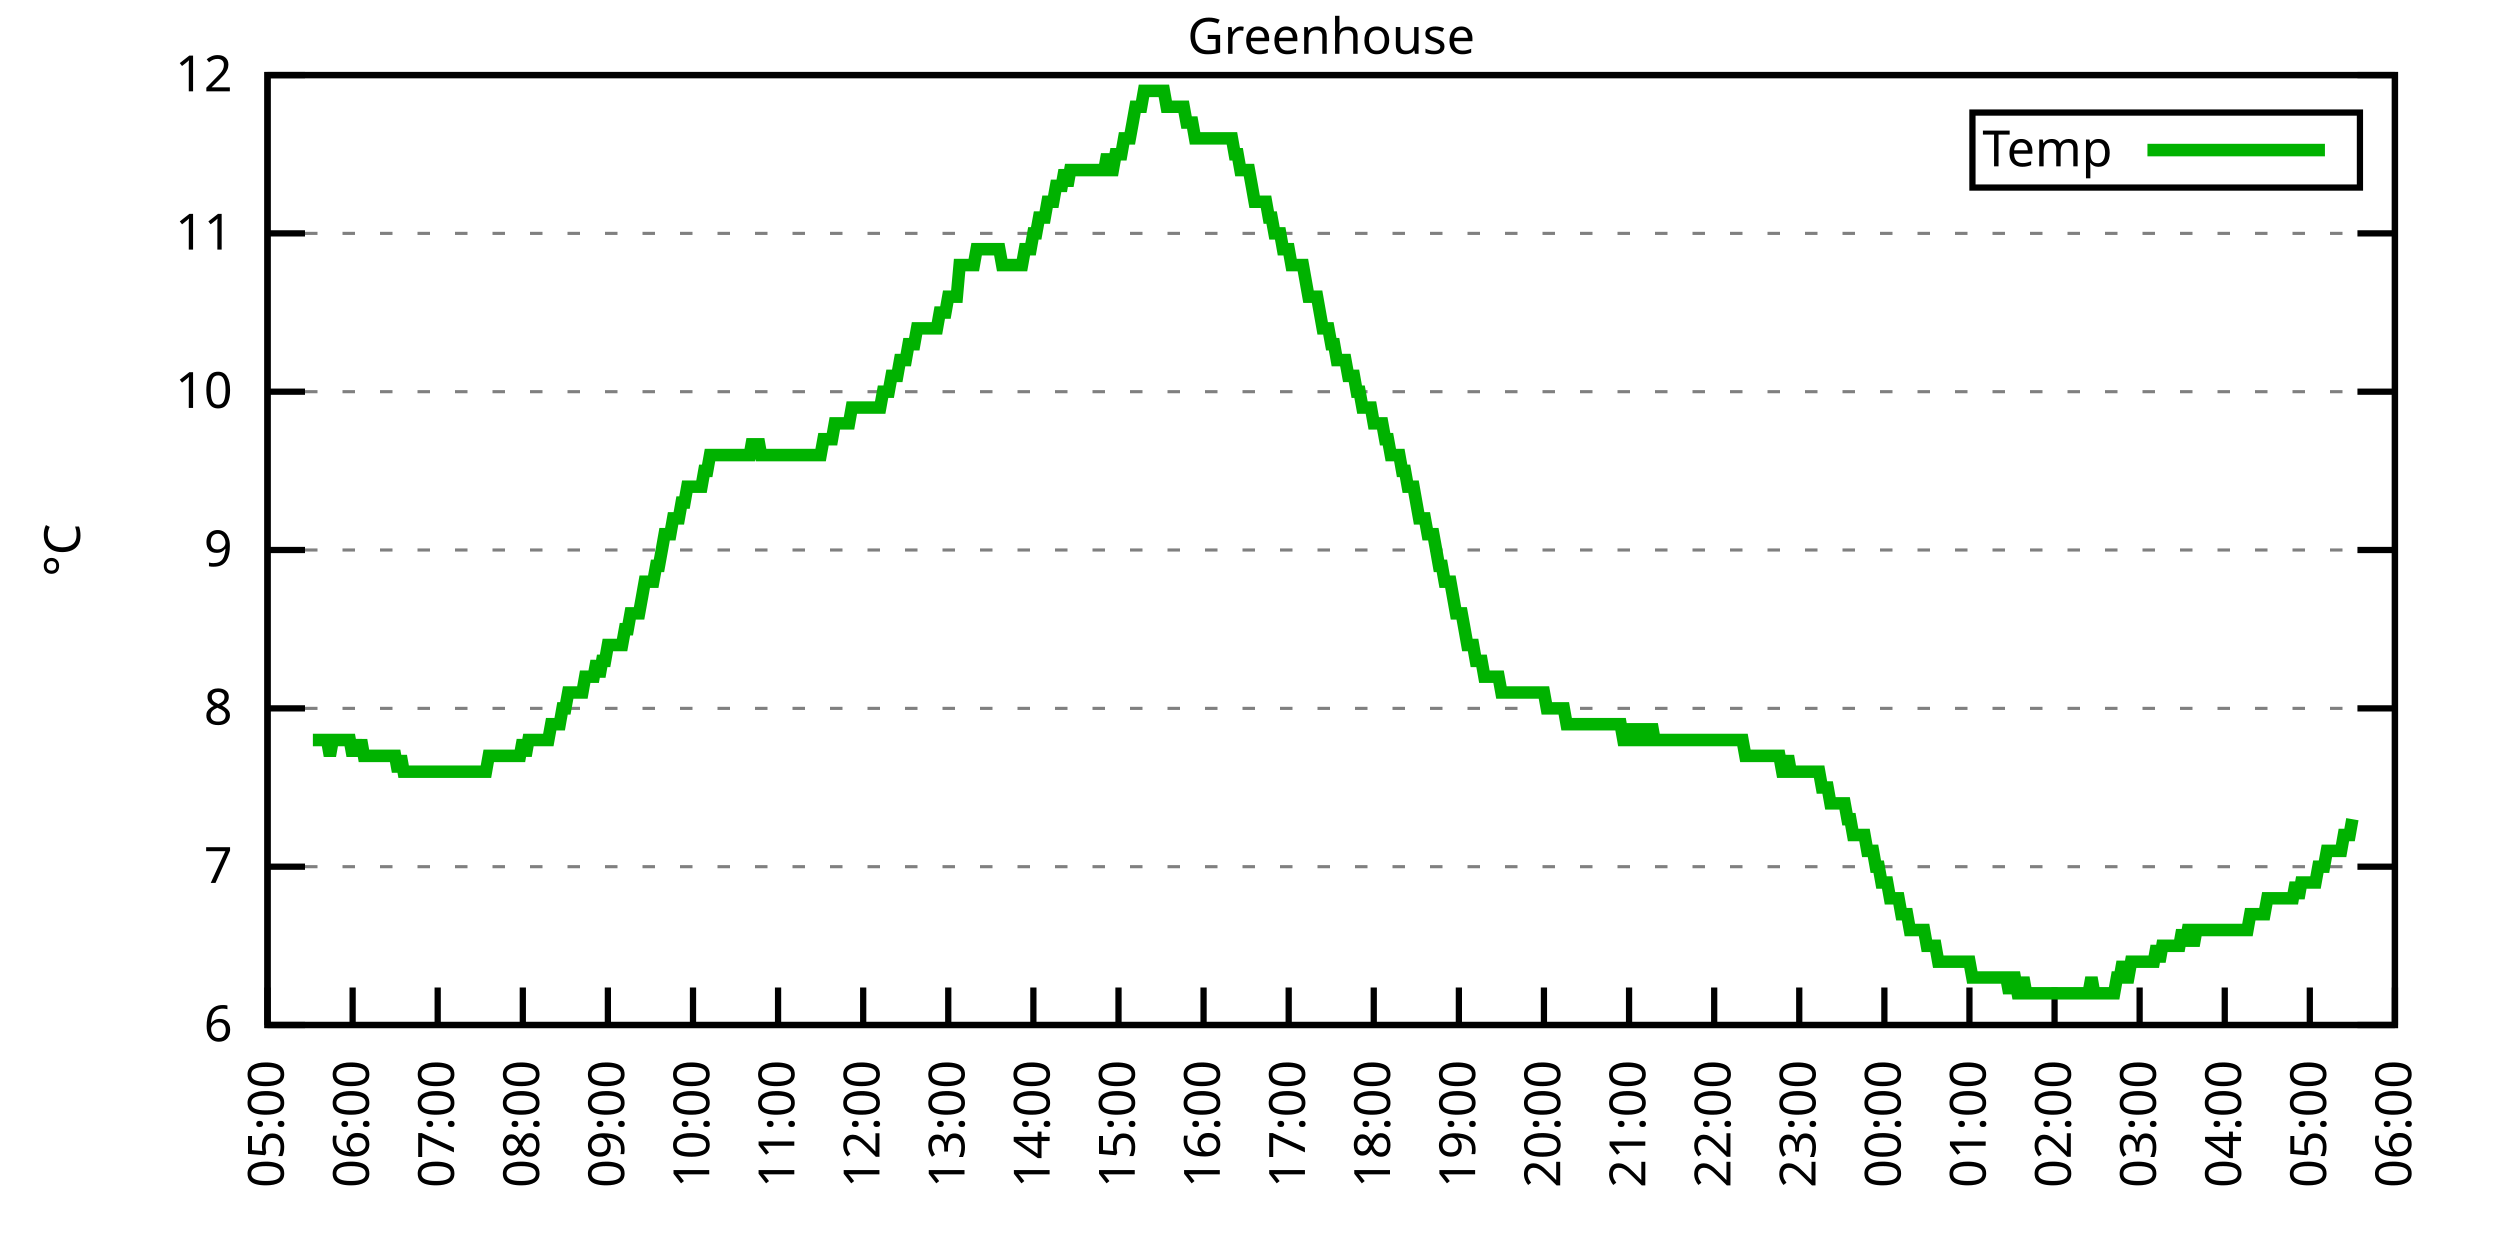
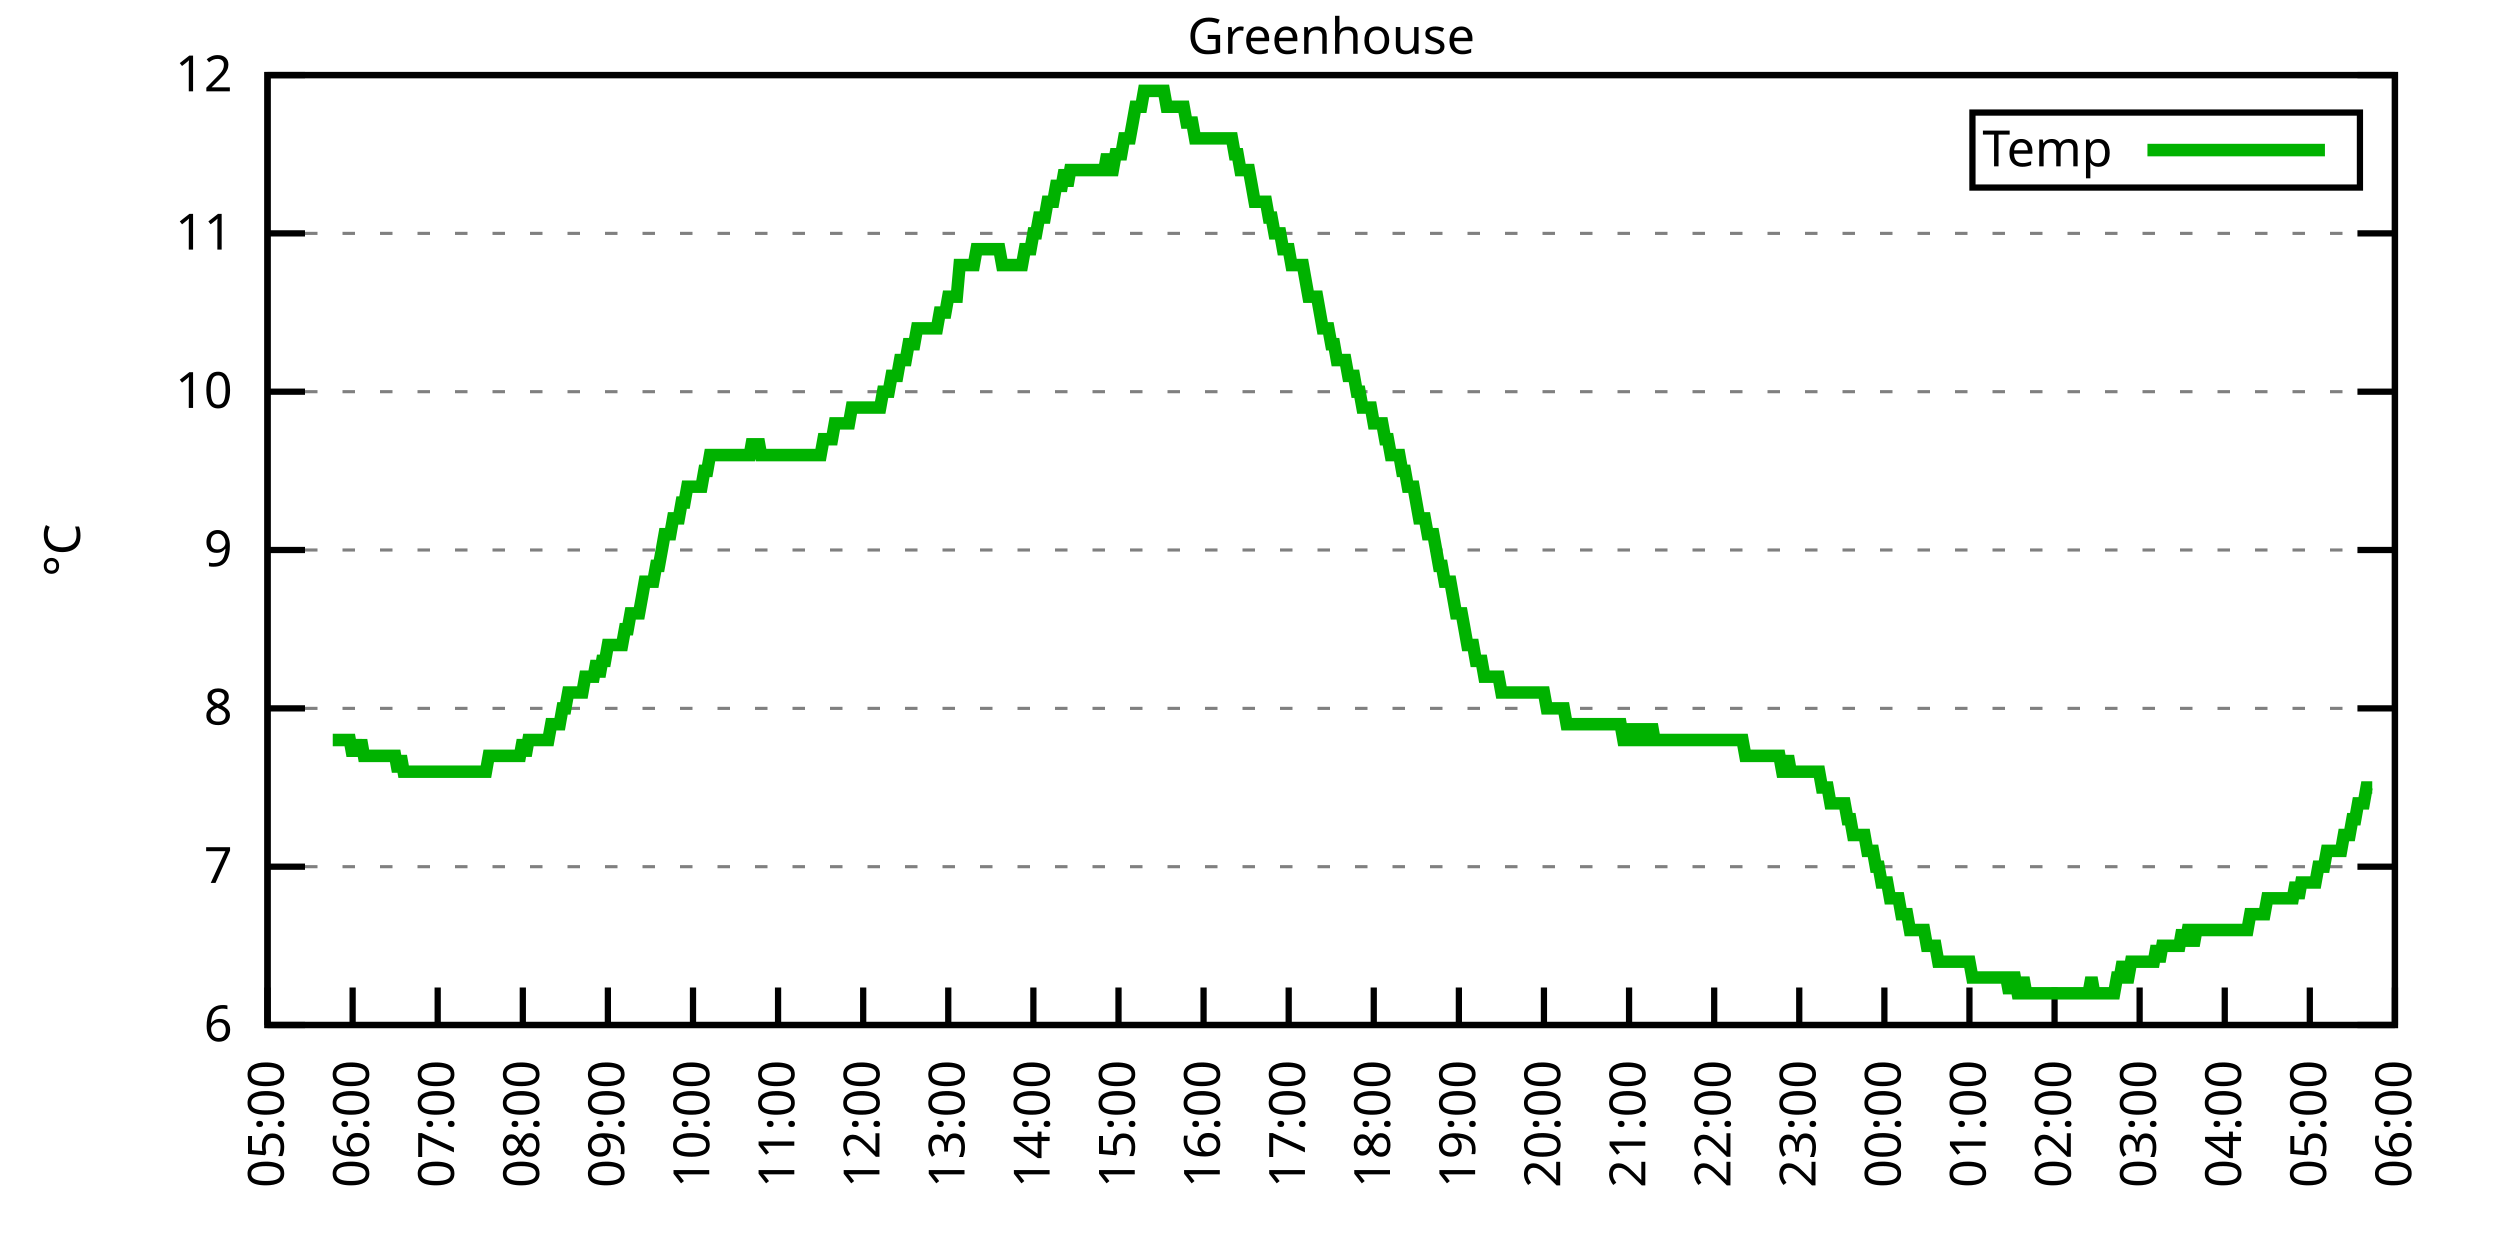
<svg xmlns="http://www.w3.org/2000/svg" xmlns:xlink="http://www.w3.org/1999/xlink" width="400" height="200" viewBox="0 0 400 200">
  <g id="gnuplot_canvas">
    <rect x="0" y="0" width="400" height="200" fill="none" />
    <defs>
      <circle id="gpDot" r="0.5" stroke-width="0.5" stroke="currentColor" />
      <path id="gpPt0" stroke-width="0.333" stroke="currentColor" d="M-1,0 h2 M0,-1 v2" />
      <path id="gpPt1" stroke-width="0.333" stroke="currentColor" d="M-1,-1 L1,1 M1,-1 L-1,1" />
      <path id="gpPt2" stroke-width="0.333" stroke="currentColor" d="M-1,0 L1,0 M0,-1 L0,1 M-1,-1 L1,1 M-1,1 L1,-1" />
      <rect id="gpPt3" stroke-width="0.333" stroke="currentColor" x="-1" y="-1" width="2" height="2" />
      <rect id="gpPt4" stroke-width="0.333" stroke="currentColor" fill="currentColor" x="-1" y="-1" width="2" height="2" />
      <circle id="gpPt5" stroke-width="0.333" stroke="currentColor" cx="0" cy="0" r="1" />
      <use xlink:href="#gpPt5" id="gpPt6" fill="currentColor" stroke="none" />
      <path id="gpPt7" stroke-width="0.333" stroke="currentColor" d="M0,-1.33 L-1.33,0.67 L1.33,0.67 z" />
      <use xlink:href="#gpPt7" id="gpPt8" fill="currentColor" stroke="none" />
      <use xlink:href="#gpPt7" id="gpPt9" stroke="currentColor" transform="rotate(180)" />
      <use xlink:href="#gpPt9" id="gpPt10" fill="currentColor" stroke="none" />
      <use xlink:href="#gpPt3" id="gpPt11" stroke="currentColor" transform="rotate(45)" />
      <use xlink:href="#gpPt11" id="gpPt12" fill="currentColor" stroke="none" />
      <path id="gpPt13" stroke-width="0.333" stroke="currentColor" d="M0,1.330 L1.265,0.411 L0.782,-1.067 L-0.782,-1.076 L-1.265,0.411 z" />
      <use xlink:href="#gpPt13" id="gpPt14" fill="currentColor" stroke="none" />
      <filter id="textbox" filterUnits="objectBoundingBox" x="0" y="0" height="1" width="1">
        <feFlood flood-color="white" flood-opacity="1" result="bgnd" />
        <feComposite in="SourceGraphic" in2="bgnd" operator="atop" />
      </filter>
      <filter id="greybox" filterUnits="objectBoundingBox" x="0" y="0" height="1" width="1">
        <feFlood flood-color="lightgrey" flood-opacity="1" result="grey" />
        <feComposite in="SourceGraphic" in2="grey" operator="atop" />
      </filter>
    </defs>
    <g fill="none" color="white" stroke="currentColor" stroke-width="1.00" stroke-linecap="butt" stroke-linejoin="miter">
</g>
    <g fill="none" color="black" stroke="currentColor" stroke-width="1.00" stroke-linecap="butt" stroke-linejoin="miter">
      <g stroke="none" shape-rendering="crispEdges">
        <polygon fill="rgb(255, 255, 255)" points="42.80,164.00 383.18,164.00 383.18,12.02 42.80,12.02 " />
      </g>
    </g>
    <g fill="none" color="black" stroke="currentColor" stroke-width="1.00" stroke-linecap="butt" stroke-linejoin="miter">
</g>
    <g fill="none" color="black" stroke="black" stroke-width="0.50" stroke-linecap="butt" stroke-linejoin="miter">
</g>
    <g fill="none" color="gray" stroke="currentColor" stroke-width="0.50" stroke-linecap="butt" stroke-linejoin="miter">
      <path stroke="gray" stroke-dasharray="2,4" class="gridline" d="M42.80,164.00 L383.19,164.00  " />
    </g>
    <g fill="none" color="gray" stroke="gray" stroke-width="1.00" stroke-linecap="butt" stroke-linejoin="miter">
</g>
    <g fill="none" color="black" stroke="currentColor" stroke-width="1.00" stroke-linecap="butt" stroke-linejoin="miter">
      <path stroke="black" d="M42.80,164.00 L48.80,164.00 M383.19,164.00 L377.19,164.00  " />
      <g transform="translate(37.20,166.60)" stroke="none" fill="black" font-family="Sans" font-size="8.00" text-anchor="end">
        <text>
          <tspan font-family="Sans"> 6</tspan>
        </text>
      </g>
    </g>
    <g fill="none" color="black" stroke="currentColor" stroke-width="1.00" stroke-linecap="butt" stroke-linejoin="miter">
</g>
    <g fill="none" color="black" stroke="black" stroke-width="0.50" stroke-linecap="butt" stroke-linejoin="miter">
</g>
    <g fill="none" color="gray" stroke="currentColor" stroke-width="0.50" stroke-linecap="butt" stroke-linejoin="miter">
      <path stroke="gray" stroke-dasharray="2,4" class="gridline" d="M42.80,138.67 L383.19,138.67  " />
    </g>
    <g fill="none" color="gray" stroke="gray" stroke-width="1.00" stroke-linecap="butt" stroke-linejoin="miter">
</g>
    <g fill="none" color="black" stroke="currentColor" stroke-width="1.00" stroke-linecap="butt" stroke-linejoin="miter">
      <path stroke="black" d="M42.80,138.67 L48.80,138.67 M383.19,138.67 L377.19,138.67  " />
      <g transform="translate(37.20,141.27)" stroke="none" fill="black" font-family="Sans" font-size="8.00" text-anchor="end">
        <text>
          <tspan font-family="Sans"> 7</tspan>
        </text>
      </g>
    </g>
    <g fill="none" color="black" stroke="currentColor" stroke-width="1.00" stroke-linecap="butt" stroke-linejoin="miter">
</g>
    <g fill="none" color="black" stroke="black" stroke-width="0.50" stroke-linecap="butt" stroke-linejoin="miter">
</g>
    <g fill="none" color="gray" stroke="currentColor" stroke-width="0.50" stroke-linecap="butt" stroke-linejoin="miter">
      <path stroke="gray" stroke-dasharray="2,4" class="gridline" d="M42.80,113.34 L383.19,113.34  " />
    </g>
    <g fill="none" color="gray" stroke="gray" stroke-width="1.00" stroke-linecap="butt" stroke-linejoin="miter">
</g>
    <g fill="none" color="black" stroke="currentColor" stroke-width="1.00" stroke-linecap="butt" stroke-linejoin="miter">
      <path stroke="black" d="M42.80,113.34 L48.80,113.34 M383.19,113.34 L377.19,113.34  " />
      <g transform="translate(37.20,115.94)" stroke="none" fill="black" font-family="Sans" font-size="8.00" text-anchor="end">
        <text>
          <tspan font-family="Sans"> 8</tspan>
        </text>
      </g>
    </g>
    <g fill="none" color="black" stroke="currentColor" stroke-width="1.00" stroke-linecap="butt" stroke-linejoin="miter">
</g>
    <g fill="none" color="black" stroke="black" stroke-width="0.50" stroke-linecap="butt" stroke-linejoin="miter">
</g>
    <g fill="none" color="gray" stroke="currentColor" stroke-width="0.50" stroke-linecap="butt" stroke-linejoin="miter">
      <path stroke="gray" stroke-dasharray="2,4" class="gridline" d="M42.80,88.00 L383.19,88.00  " />
    </g>
    <g fill="none" color="gray" stroke="gray" stroke-width="1.00" stroke-linecap="butt" stroke-linejoin="miter">
</g>
    <g fill="none" color="black" stroke="currentColor" stroke-width="1.00" stroke-linecap="butt" stroke-linejoin="miter">
      <path stroke="black" d="M42.80,88.00 L48.80,88.00 M383.19,88.00 L377.19,88.00  " />
      <g transform="translate(37.20,90.60)" stroke="none" fill="black" font-family="Sans" font-size="8.00" text-anchor="end">
        <text>
          <tspan font-family="Sans"> 9</tspan>
        </text>
      </g>
    </g>
    <g fill="none" color="black" stroke="currentColor" stroke-width="1.00" stroke-linecap="butt" stroke-linejoin="miter">
</g>
    <g fill="none" color="black" stroke="black" stroke-width="0.50" stroke-linecap="butt" stroke-linejoin="miter">
</g>
    <g fill="none" color="gray" stroke="currentColor" stroke-width="0.50" stroke-linecap="butt" stroke-linejoin="miter">
      <path stroke="gray" stroke-dasharray="2,4" class="gridline" d="M42.80,62.67 L383.19,62.67  " />
    </g>
    <g fill="none" color="gray" stroke="gray" stroke-width="1.00" stroke-linecap="butt" stroke-linejoin="miter">
</g>
    <g fill="none" color="black" stroke="currentColor" stroke-width="1.00" stroke-linecap="butt" stroke-linejoin="miter">
      <path stroke="black" d="M42.80,62.67 L48.80,62.67 M383.19,62.67 L377.19,62.67  " />
      <g transform="translate(37.20,65.27)" stroke="none" fill="black" font-family="Sans" font-size="8.00" text-anchor="end">
        <text>
          <tspan font-family="Sans"> 10</tspan>
        </text>
      </g>
    </g>
    <g fill="none" color="black" stroke="currentColor" stroke-width="1.00" stroke-linecap="butt" stroke-linejoin="miter">
</g>
    <g fill="none" color="black" stroke="black" stroke-width="0.50" stroke-linecap="butt" stroke-linejoin="miter">
</g>
    <g fill="none" color="gray" stroke="currentColor" stroke-width="0.50" stroke-linecap="butt" stroke-linejoin="miter">
      <path stroke="gray" stroke-dasharray="2,4" class="gridline" d="M42.80,37.34 L383.19,37.34  " />
    </g>
    <g fill="none" color="gray" stroke="gray" stroke-width="1.00" stroke-linecap="butt" stroke-linejoin="miter">
</g>
    <g fill="none" color="black" stroke="currentColor" stroke-width="1.00" stroke-linecap="butt" stroke-linejoin="miter">
      <path stroke="black" d="M42.80,37.34 L48.80,37.34 M383.19,37.34 L377.19,37.34  " />
      <g transform="translate(37.20,39.94)" stroke="none" fill="black" font-family="Sans" font-size="8.00" text-anchor="end">
        <text>
          <tspan font-family="Sans"> 11</tspan>
        </text>
      </g>
    </g>
    <g fill="none" color="black" stroke="currentColor" stroke-width="1.00" stroke-linecap="butt" stroke-linejoin="miter">
</g>
    <g fill="none" color="black" stroke="black" stroke-width="0.50" stroke-linecap="butt" stroke-linejoin="miter">
</g>
    <g fill="none" color="gray" stroke="currentColor" stroke-width="0.50" stroke-linecap="butt" stroke-linejoin="miter">
      <path stroke="gray" stroke-dasharray="2,4" class="gridline" d="M42.80,12.01 L383.19,12.01  " />
    </g>
    <g fill="none" color="gray" stroke="gray" stroke-width="1.00" stroke-linecap="butt" stroke-linejoin="miter">
</g>
    <g fill="none" color="black" stroke="currentColor" stroke-width="1.00" stroke-linecap="butt" stroke-linejoin="miter">
      <path stroke="black" d="M42.80,12.01 L48.80,12.01 M383.19,12.01 L377.19,12.01  " />
      <g transform="translate(37.20,14.61)" stroke="none" fill="black" font-family="Sans" font-size="8.00" text-anchor="end">
        <text>
          <tspan font-family="Sans"> 12</tspan>
        </text>
      </g>
    </g>
    <g fill="none" color="black" stroke="currentColor" stroke-width="1.00" stroke-linecap="butt" stroke-linejoin="miter">
      <path stroke="black" d="M42.80,164.00 L42.80,158.00  " />
      <g transform="translate(45.40,169.60) rotate(270.00)" stroke="none" fill="black" font-family="Sans" font-size="8.00" text-anchor="end">
        <text>
          <tspan font-family="Sans">05:00</tspan>
        </text>
      </g>
    </g>
    <g fill="none" color="black" stroke="currentColor" stroke-width="1.00" stroke-linecap="butt" stroke-linejoin="miter">
      <path stroke="black" d="M56.42,164.00 L56.42,158.00  " />
      <g transform="translate(59.02,169.60) rotate(270.00)" stroke="none" fill="black" font-family="Sans" font-size="8.00" text-anchor="end">
        <text>
          <tspan font-family="Sans">06:00</tspan>
        </text>
      </g>
    </g>
    <g fill="none" color="black" stroke="currentColor" stroke-width="1.00" stroke-linecap="butt" stroke-linejoin="miter">
      <path stroke="black" d="M70.03,164.00 L70.03,158.00  " />
      <g transform="translate(72.63,169.60) rotate(270.00)" stroke="none" fill="black" font-family="Sans" font-size="8.00" text-anchor="end">
        <text>
          <tspan font-family="Sans">07:00</tspan>
        </text>
      </g>
    </g>
    <g fill="none" color="black" stroke="currentColor" stroke-width="1.00" stroke-linecap="butt" stroke-linejoin="miter">
      <path stroke="black" d="M83.65,164.00 L83.65,158.00  " />
      <g transform="translate(86.25,169.60) rotate(270.00)" stroke="none" fill="black" font-family="Sans" font-size="8.00" text-anchor="end">
        <text>
          <tspan font-family="Sans">08:00</tspan>
        </text>
      </g>
    </g>
    <g fill="none" color="black" stroke="currentColor" stroke-width="1.00" stroke-linecap="butt" stroke-linejoin="miter">
      <path stroke="black" d="M97.26,164.00 L97.26,158.00  " />
      <g transform="translate(99.86,169.60) rotate(270.00)" stroke="none" fill="black" font-family="Sans" font-size="8.00" text-anchor="end">
        <text>
          <tspan font-family="Sans">09:00</tspan>
        </text>
      </g>
    </g>
    <g fill="none" color="black" stroke="currentColor" stroke-width="1.00" stroke-linecap="butt" stroke-linejoin="miter">
      <path stroke="black" d="M110.88,164.00 L110.88,158.00  " />
      <g transform="translate(113.48,169.60) rotate(270.00)" stroke="none" fill="black" font-family="Sans" font-size="8.00" text-anchor="end">
        <text>
          <tspan font-family="Sans">10:00</tspan>
        </text>
      </g>
    </g>
    <g fill="none" color="black" stroke="currentColor" stroke-width="1.00" stroke-linecap="butt" stroke-linejoin="miter">
      <path stroke="black" d="M124.49,164.00 L124.49,158.00  " />
      <g transform="translate(127.09,169.60) rotate(270.00)" stroke="none" fill="black" font-family="Sans" font-size="8.00" text-anchor="end">
        <text>
          <tspan font-family="Sans">11:00</tspan>
        </text>
      </g>
    </g>
    <g fill="none" color="black" stroke="currentColor" stroke-width="1.00" stroke-linecap="butt" stroke-linejoin="miter">
      <path stroke="black" d="M138.11,164.00 L138.11,158.00  " />
      <g transform="translate(140.71,169.60) rotate(270.00)" stroke="none" fill="black" font-family="Sans" font-size="8.00" text-anchor="end">
        <text>
          <tspan font-family="Sans">12:00</tspan>
        </text>
      </g>
    </g>
    <g fill="none" color="black" stroke="currentColor" stroke-width="1.00" stroke-linecap="butt" stroke-linejoin="miter">
      <path stroke="black" d="M151.72,164.00 L151.72,158.00  " />
      <g transform="translate(154.32,169.60) rotate(270.00)" stroke="none" fill="black" font-family="Sans" font-size="8.00" text-anchor="end">
        <text>
          <tspan font-family="Sans">13:00</tspan>
        </text>
      </g>
    </g>
    <g fill="none" color="black" stroke="currentColor" stroke-width="1.00" stroke-linecap="butt" stroke-linejoin="miter">
      <path stroke="black" d="M165.34,164.00 L165.34,158.00  " />
      <g transform="translate(167.94,169.60) rotate(270.00)" stroke="none" fill="black" font-family="Sans" font-size="8.00" text-anchor="end">
        <text>
          <tspan font-family="Sans">14:00</tspan>
        </text>
      </g>
    </g>
    <g fill="none" color="black" stroke="currentColor" stroke-width="1.00" stroke-linecap="butt" stroke-linejoin="miter">
      <path stroke="black" d="M178.96,164.00 L178.96,158.00  " />
      <g transform="translate(181.56,169.60) rotate(270.00)" stroke="none" fill="black" font-family="Sans" font-size="8.00" text-anchor="end">
        <text>
          <tspan font-family="Sans">15:00</tspan>
        </text>
      </g>
    </g>
    <g fill="none" color="black" stroke="currentColor" stroke-width="1.00" stroke-linecap="butt" stroke-linejoin="miter">
      <path stroke="black" d="M192.57,164.00 L192.57,158.00  " />
      <g transform="translate(195.17,169.60) rotate(270.00)" stroke="none" fill="black" font-family="Sans" font-size="8.00" text-anchor="end">
        <text>
          <tspan font-family="Sans">16:00</tspan>
        </text>
      </g>
    </g>
    <g fill="none" color="black" stroke="currentColor" stroke-width="1.00" stroke-linecap="butt" stroke-linejoin="miter">
      <path stroke="black" d="M206.19,164.00 L206.19,158.00  " />
      <g transform="translate(208.79,169.60) rotate(270.00)" stroke="none" fill="black" font-family="Sans" font-size="8.00" text-anchor="end">
        <text>
          <tspan font-family="Sans">17:00</tspan>
        </text>
      </g>
    </g>
    <g fill="none" color="black" stroke="currentColor" stroke-width="1.00" stroke-linecap="butt" stroke-linejoin="miter">
      <path stroke="black" d="M219.80,164.00 L219.80,158.00  " />
      <g transform="translate(222.40,169.60) rotate(270.00)" stroke="none" fill="black" font-family="Sans" font-size="8.00" text-anchor="end">
        <text>
          <tspan font-family="Sans">18:00</tspan>
        </text>
      </g>
    </g>
    <g fill="none" color="black" stroke="currentColor" stroke-width="1.00" stroke-linecap="butt" stroke-linejoin="miter">
      <path stroke="black" d="M233.42,164.00 L233.42,158.00  " />
      <g transform="translate(236.02,169.60) rotate(270.00)" stroke="none" fill="black" font-family="Sans" font-size="8.00" text-anchor="end">
        <text>
          <tspan font-family="Sans">19:00</tspan>
        </text>
      </g>
    </g>
    <g fill="none" color="black" stroke="currentColor" stroke-width="1.00" stroke-linecap="butt" stroke-linejoin="miter">
      <path stroke="black" d="M247.03,164.00 L247.03,158.00  " />
      <g transform="translate(249.63,169.60) rotate(270.00)" stroke="none" fill="black" font-family="Sans" font-size="8.00" text-anchor="end">
        <text>
          <tspan font-family="Sans">20:00</tspan>
        </text>
      </g>
    </g>
    <g fill="none" color="black" stroke="currentColor" stroke-width="1.00" stroke-linecap="butt" stroke-linejoin="miter">
      <path stroke="black" d="M260.65,164.00 L260.65,158.00  " />
      <g transform="translate(263.25,169.60) rotate(270.00)" stroke="none" fill="black" font-family="Sans" font-size="8.00" text-anchor="end">
        <text>
          <tspan font-family="Sans">21:00</tspan>
        </text>
      </g>
    </g>
    <g fill="none" color="black" stroke="currentColor" stroke-width="1.00" stroke-linecap="butt" stroke-linejoin="miter">
      <path stroke="black" d="M274.27,164.00 L274.27,158.00  " />
      <g transform="translate(276.87,169.60) rotate(270.00)" stroke="none" fill="black" font-family="Sans" font-size="8.00" text-anchor="end">
        <text>
          <tspan font-family="Sans">22:00</tspan>
        </text>
      </g>
    </g>
    <g fill="none" color="black" stroke="currentColor" stroke-width="1.00" stroke-linecap="butt" stroke-linejoin="miter">
      <path stroke="black" d="M287.88,164.00 L287.88,158.00  " />
      <g transform="translate(290.48,169.60) rotate(270.00)" stroke="none" fill="black" font-family="Sans" font-size="8.00" text-anchor="end">
        <text>
          <tspan font-family="Sans">23:00</tspan>
        </text>
      </g>
    </g>
    <g fill="none" color="black" stroke="currentColor" stroke-width="1.00" stroke-linecap="butt" stroke-linejoin="miter">
      <path stroke="black" d="M301.50,164.00 L301.50,158.00  " />
      <g transform="translate(304.10,169.60) rotate(270.00)" stroke="none" fill="black" font-family="Sans" font-size="8.00" text-anchor="end">
        <text>
          <tspan font-family="Sans">00:00</tspan>
        </text>
      </g>
    </g>
    <g fill="none" color="black" stroke="currentColor" stroke-width="1.00" stroke-linecap="butt" stroke-linejoin="miter">
      <path stroke="black" d="M315.11,164.00 L315.11,158.00  " />
      <g transform="translate(317.71,169.60) rotate(270.00)" stroke="none" fill="black" font-family="Sans" font-size="8.00" text-anchor="end">
        <text>
          <tspan font-family="Sans">01:00</tspan>
        </text>
      </g>
    </g>
    <g fill="none" color="black" stroke="currentColor" stroke-width="1.00" stroke-linecap="butt" stroke-linejoin="miter">
      <path stroke="black" d="M328.73,164.00 L328.73,158.00  " />
      <g transform="translate(331.33,169.60) rotate(270.00)" stroke="none" fill="black" font-family="Sans" font-size="8.00" text-anchor="end">
        <text>
          <tspan font-family="Sans">02:00</tspan>
        </text>
      </g>
    </g>
    <g fill="none" color="black" stroke="currentColor" stroke-width="1.00" stroke-linecap="butt" stroke-linejoin="miter">
      <path stroke="black" d="M342.34,164.00 L342.34,158.00  " />
      <g transform="translate(344.94,169.60) rotate(270.00)" stroke="none" fill="black" font-family="Sans" font-size="8.00" text-anchor="end">
        <text>
          <tspan font-family="Sans">03:00</tspan>
        </text>
      </g>
    </g>
    <g fill="none" color="black" stroke="currentColor" stroke-width="1.00" stroke-linecap="butt" stroke-linejoin="miter">
      <path stroke="black" d="M355.96,164.00 L355.96,158.00  " />
      <g transform="translate(358.56,169.60) rotate(270.00)" stroke="none" fill="black" font-family="Sans" font-size="8.00" text-anchor="end">
        <text>
          <tspan font-family="Sans">04:00</tspan>
        </text>
      </g>
    </g>
    <g fill="none" color="black" stroke="currentColor" stroke-width="1.00" stroke-linecap="butt" stroke-linejoin="miter">
      <path stroke="black" d="M369.57,164.00 L369.57,158.00  " />
      <g transform="translate(372.17,169.60) rotate(270.00)" stroke="none" fill="black" font-family="Sans" font-size="8.00" text-anchor="end">
        <text>
          <tspan font-family="Sans">05:00</tspan>
        </text>
      </g>
    </g>
    <g fill="none" color="black" stroke="currentColor" stroke-width="1.00" stroke-linecap="butt" stroke-linejoin="miter">
      <path stroke="black" d="M383.19,164.00 L383.19,158.00  " />
      <g transform="translate(385.79,169.60) rotate(270.00)" stroke="none" fill="black" font-family="Sans" font-size="8.00" text-anchor="end">
        <text>
          <tspan font-family="Sans">06:00</tspan>
        </text>
      </g>
    </g>
    <g fill="none" color="black" stroke="currentColor" stroke-width="1.00" stroke-linecap="butt" stroke-linejoin="miter">
</g>
    <g fill="none" color="black" stroke="currentColor" stroke-width="1.00" stroke-linecap="butt" stroke-linejoin="miter">
      <path stroke="black" d="M42.80,12.01 L42.80,164.00 L383.19,164.00 L383.19,12.01 L42.80,12.01 Z  " />
    </g>
    <g fill="none" color="black" stroke="currentColor" stroke-width="1.00" stroke-linecap="butt" stroke-linejoin="miter">
</g>
    <g fill="none" color="black" stroke="currentColor" stroke-width="1.00" stroke-linecap="butt" stroke-linejoin="miter">
      <path stroke="black" d="M315.59,30.01 L315.59,18.01 L377.59,18.01 L377.59,30.01 L315.59,30.01 Z  " />
    </g>
    <g id="Greenhouse_plot_1">
      <g fill="none" color="white" stroke="black" stroke-width="2.00" stroke-linecap="butt" stroke-linejoin="miter">
</g>
      <g fill="none" color="black" stroke="currentColor" stroke-width="2.00" stroke-linecap="butt" stroke-linejoin="miter">
        <g transform="translate(337.99,26.61)" stroke="none" fill="black" font-family="Sans" font-size="8.00" text-anchor="end">
          <text>
            <tspan font-family="Sans">Temp</tspan>
          </text>
        </g>
      </g>
      <g fill="none" color="black" stroke="currentColor" stroke-width="2.00" stroke-linecap="butt" stroke-linejoin="miter">
-         <path stroke="rgb(  0, 178,   0)" d="M343.59,24.01 L371.99,24.01 M50.06,118.40 L50.52,118.40 L50.97,118.40 L51.42,118.40 L51.88,118.40 L52.33,118.40   L52.78,120.94 L53.24,118.40 L53.69,118.40 L54.15,118.40 L54.60,118.40 L55.05,118.40 L55.51,118.40 L55.96,118.40   L56.42,120.94 L56.87,118.40 L57.32,120.94 L57.78,118.40 L58.23,120.94 L58.68,120.94 L59.14,120.94 L59.59,120.94   L60.05,120.94 L60.50,120.94 L60.95,120.94 L61.41,120.94 L61.86,120.94 L62.32,120.94 L62.77,120.94 L63.22,120.94   L63.68,123.47 L64.13,120.94 L64.58,123.47 L65.04,123.47 L65.49,123.47 L65.95,123.47 L66.40,123.47 L66.85,123.47   L67.31,123.47 L67.76,123.47 L68.22,123.47 L68.67,123.47 L69.12,123.47 L69.58,123.47 L70.03,123.47 L70.49,123.47   L70.94,123.47 L71.39,123.47 L71.85,123.47 L72.30,123.47 L72.75,123.47 L73.21,123.47 L73.66,123.47 L74.12,123.47   L74.57,123.47 L75.02,123.47 L75.48,123.47 L75.93,123.47 L76.39,123.47 L76.84,123.47 L77.29,123.47 L77.75,123.47   L78.20,120.94 L78.65,120.94 L79.11,120.94 L79.56,120.94 L80.02,120.94 L80.47,120.94 L80.92,120.94 L81.38,120.94   L81.83,120.94 L82.29,120.94 L82.74,120.94 L83.19,120.94 L83.65,118.40 L84.10,120.94 L84.55,118.40 L85.01,118.40   L85.46,118.40 L85.92,118.40 L86.37,118.40 L86.82,118.40 L87.28,118.40 L87.73,118.40 L88.19,115.87 L88.64,115.87   L89.09,115.87 L89.55,115.87 L90.00,113.34 L90.45,113.34 L90.91,110.80 L91.36,110.80 L91.82,110.80 L92.27,110.80   L92.72,110.80 L93.18,110.80 L93.63,108.27 L94.09,108.27 L94.54,108.27 L94.99,108.27 L95.45,105.74 L95.90,108.27   L96.35,105.74 L96.81,105.74 L97.26,103.20 L97.72,103.20 L98.17,103.20 L98.62,103.20 L99.08,103.20 L99.53,103.20   L99.99,100.67 L100.44,100.67 L100.89,98.14 L101.35,98.14 L101.80,98.14 L102.25,98.14 L102.71,95.60 L103.16,93.07   L103.62,93.07 L104.07,93.07 L104.52,93.07 L104.98,90.54 L105.43,90.54 L105.89,88.00 L106.34,85.47 L106.79,85.47   L107.25,85.47 L107.70,82.94 L108.15,82.94 L108.61,82.94 L109.06,80.41 L109.52,80.41 L109.97,77.87 L110.42,77.87   L110.88,77.87 L111.33,77.87 L111.79,77.87 L112.24,77.87 L112.69,75.34 L113.15,75.34 L113.60,72.81 L114.05,72.81   L114.51,72.81 L114.96,72.81 L115.42,72.81 L115.87,72.81 L116.32,72.81 L116.78,72.81 L117.23,72.81 L117.69,72.81   L118.14,72.81 L118.59,72.81 L119.05,72.81 L119.50,72.81 L119.96,72.81 L120.41,70.27 L120.86,72.81 L121.32,70.27   L121.77,72.81 L122.22,72.81 L122.68,72.81 L123.13,72.81 L123.59,72.81 L124.04,72.81 L124.49,72.81 L124.95,72.81   L125.40,72.81 L125.86,72.81 L126.31,72.81 L126.76,72.81 L127.22,72.81 L127.67,72.81 L128.12,72.81 L128.58,72.81   L129.03,72.81 L129.49,72.81 L129.94,72.81 L130.39,72.81 L130.85,72.81 L131.30,72.81 L131.76,70.27 L132.21,70.27   L132.66,70.27 L133.12,70.27 L133.57,67.74 L134.02,67.74 L134.48,67.74 L134.93,67.74 L135.39,67.74 L135.84,67.74   L136.29,65.21 L136.75,65.21 L137.20,65.21 L137.66,65.21 L138.11,65.21 L138.56,65.21 L139.02,65.21 L139.47,65.21   L139.92,65.21 L140.38,65.21 L140.83,65.21 L141.29,62.67 L141.74,62.67 L142.19,62.67 L142.65,60.14 L143.10,60.14   L143.56,60.14 L144.01,57.61 L144.46,57.61 L144.92,57.61 L145.37,55.07 L145.82,55.07 L146.28,55.07 L146.73,52.54   L147.19,52.54 L147.64,52.54 L148.09,52.54 L148.55,52.54 L149.00,52.54 L149.46,52.54 L149.91,52.54 L150.36,50.01   L150.82,50.01 L151.27,50.01 L151.72,47.47 L152.18,47.47 L152.63,47.47 L153.09,47.47 L153.54,42.41 L153.99,42.41   L154.45,42.41 L154.90,42.41 L155.36,42.41 L155.81,42.41 L156.26,39.87 L156.72,39.87 L157.17,39.87 L157.62,39.87   L158.08,39.87 L158.53,39.87 L158.99,39.87 L159.44,39.87 L159.89,39.87 L160.35,42.41 L160.80,42.41 L161.26,42.41   L161.71,42.41 L162.16,42.41 L162.62,42.41 L163.07,42.41 L163.52,42.41 L163.98,39.87 L164.43,39.87 L164.89,39.87   L165.34,37.34 L165.79,37.34 L166.25,34.81 L166.70,34.81 L167.16,34.81 L167.61,32.28 L168.06,32.28 L168.52,32.28   L168.97,29.74 L169.43,29.74 L169.88,29.74 L170.33,27.21 L170.79,29.74 L171.24,27.21 L171.69,27.21 L172.15,27.21   L172.60,27.21 L173.06,27.21 L173.51,27.21 L173.96,27.21 L174.42,27.21 L174.87,27.21 L175.33,27.21 L175.78,27.21   L176.23,27.21 L176.69,27.21 L177.14,24.68 L177.59,27.21 L178.05,27.21 L178.50,24.68 L178.96,24.68 L179.41,24.68   L179.86,22.14 L180.32,22.14 L180.77,22.14 L181.23,19.61 L181.68,17.08 L182.13,17.08 L182.59,17.08 L183.04,14.54   L183.49,14.54 L183.95,14.54 L184.40,14.54 L184.86,14.54 L185.31,14.54 L185.76,14.54 L186.22,14.54 L186.67,17.08   L187.13,17.08 L187.58,17.08 L188.03,17.08 L188.49,17.08 L188.94,17.08 L189.39,17.08 L189.85,19.61 L190.30,19.61   L190.76,19.61 L191.21,22.14 L191.66,22.14 L192.12,22.14 L192.57,22.14 L193.03,22.14 L193.48,22.14 L193.93,22.14   L194.39,22.14 L194.84,22.14 L195.29,22.14 L195.75,22.14 L196.20,22.14 L196.66,22.14 L197.11,22.14 L197.56,24.68   L198.02,24.68 L198.47,27.21 L198.93,27.21 L199.38,27.21 L199.83,27.21 L200.29,29.74 L200.74,32.28 L201.19,32.28   L201.65,32.28 L202.10,32.28 L202.56,32.28 L203.01,34.81 L203.46,34.81 L203.92,37.34 L204.37,37.34 L204.83,37.34   L205.28,39.87 L205.73,39.87 L206.19,39.87 L206.64,42.41 L207.09,42.41 L207.55,42.41 L208.00,42.41 L208.46,42.41   L208.91,44.94 L209.36,47.47 L209.82,47.47 L210.27,47.47 L210.73,47.47 L211.18,50.01 L211.63,52.54 L212.09,52.54   L212.54,52.54 L213.00,55.07 L213.45,55.07 L213.90,57.61 L214.36,57.61 L214.81,57.61 L215.26,57.61 L215.72,60.14   L216.17,60.14 L216.63,60.14 L217.08,62.67 L217.53,62.67 L217.99,65.21 L218.44,65.21 L218.90,65.21 L219.35,65.21   L219.80,67.74 L220.26,67.74 L220.71,67.74 L221.16,67.74 L221.62,70.27 L222.07,70.27 L222.53,72.81 L222.98,72.81   L223.43,72.81 L223.89,72.81 L224.34,75.34 L224.80,75.34 L225.25,77.87 L225.70,77.87 L226.16,77.87 L226.61,80.41   L227.06,82.94 L227.52,82.94 L227.97,82.94 L228.43,85.47 L228.88,85.47 L229.33,85.47 L229.79,88.00 L230.24,90.54   L230.70,90.54 L231.15,93.07 L231.60,93.07 L232.06,93.07 L232.51,95.60 L232.96,98.14 L233.42,98.14 L233.87,98.14   L234.33,100.67 L234.78,103.20 L235.23,103.20 L235.69,103.20 L236.14,105.74 L236.60,105.74 L237.05,105.74 L237.50,108.27   L237.96,108.27 L238.41,108.27 L238.86,108.27 L239.32,108.27 L239.77,108.27 L240.23,110.80 L240.68,110.80 L241.13,110.80   L241.59,110.80 L242.04,110.80 L242.50,110.80 L242.95,110.80 L243.40,110.80 L243.86,110.80 L244.31,110.80 L244.76,110.80   L245.22,110.80 L245.67,110.80 L246.13,110.80 L246.58,110.80 L247.03,110.80 L247.49,113.34 L247.94,113.34 L248.40,113.34   L248.85,113.34 L249.30,113.34 L249.76,113.34 L250.21,113.34 L250.66,115.87 L251.12,115.87 L251.57,115.87 L252.03,115.87   L252.48,115.87 L252.93,115.87 L253.39,115.87 L253.84,115.87 L254.30,115.87 L254.75,115.87 L255.20,115.87 L255.66,115.87   L256.11,115.87 L256.56,115.87 L257.02,115.87 L257.47,115.87 L257.93,115.87 L258.38,115.87 L258.83,115.87 L259.29,115.87   L259.74,118.40 L260.20,118.40 L260.65,118.40 L261.10,115.87 L261.56,118.40 L262.01,118.40 L262.47,115.87 L262.92,118.40   L263.37,118.40 L263.83,118.40 L264.28,115.87 L264.73,118.40 L265.19,118.40 L265.64,118.40 L266.10,118.40 L266.55,118.40   L267.00,118.40 L267.46,118.40 L267.91,118.40 L268.37,118.40 L268.82,118.40 L269.27,118.40 L269.73,118.40 L270.18,118.40   L270.63,118.40 L271.09,118.40 L271.54,118.40 L272.00,118.40 L272.45,118.40 L272.90,118.40 L273.36,118.40 L273.81,118.40   L274.27,118.40 L274.72,118.40 L275.17,118.40 L275.63,118.40 L276.08,118.40 L276.53,118.40 L276.99,118.40 L277.44,118.40   L277.90,118.40 L278.35,118.40 L278.80,118.40 L279.26,120.94 L279.71,120.94 L280.17,120.94 L280.62,120.94 L281.07,120.94   L281.53,120.94 L281.98,120.94 L282.43,120.94 L282.89,120.94 L283.34,120.94 L283.80,120.94 L284.25,120.94 L284.70,120.94   L285.16,123.47 L285.61,123.47 L286.07,120.94 L286.52,123.47 L286.97,123.47 L287.43,123.47 L287.88,123.47 L288.33,123.47   L288.79,123.47 L289.24,123.47 L289.70,123.47 L290.15,123.47 L290.60,123.47 L291.06,123.47 L291.51,126.00 L291.97,126.00   L292.42,126.00 L292.87,128.54 L293.33,128.54 L293.78,128.54 L294.23,128.54 L294.69,128.54 L295.14,128.54 L295.60,131.07   L296.05,131.07 L296.50,133.60 L296.96,133.60 L297.41,133.60 L297.87,133.60 L298.32,133.60 L298.77,136.14 L299.23,136.14   L299.68,136.14 L300.13,138.67 L300.59,138.67 L301.04,141.20 L301.50,141.20 L301.95,141.20 L302.40,143.73 L302.86,143.73   L303.31,143.73 L303.77,143.73 L304.22,146.27 L304.67,146.27 L305.13,146.27 L305.58,148.80 L306.03,148.80 L306.49,148.80   L306.94,148.80 L307.40,148.80 L307.85,148.80 L308.30,151.33 L308.76,151.33 L309.21,151.33 L309.67,151.33 L310.12,153.87   L310.57,153.87 L311.03,153.87 L311.48,153.87 L311.94,153.87 L312.39,153.87 L312.84,153.87 L313.30,153.87 L313.75,153.87   L314.20,153.87 L314.66,153.87 L315.11,153.87 L315.57,156.40 L316.02,156.40 L316.47,156.40 L316.93,156.40 L317.38,156.40   L317.84,156.40 L318.29,156.40 L318.74,156.40 L319.20,156.40 L319.65,156.40 L320.10,156.40 L320.56,156.40 L321.01,156.40   L321.47,158.93 L321.92,156.40 L322.37,156.40 L322.83,158.93 L323.28,158.93 L323.74,156.40 L324.19,158.93 L324.64,158.93   L325.10,158.93 L325.55,158.93 L326.00,158.93 L326.46,158.93 L326.91,158.93 L327.37,158.93 L327.82,158.93 L328.27,158.93   L328.73,158.93 L329.18,158.93 L329.64,158.93 L330.09,158.93 L330.54,158.93 L331.00,158.93 L331.45,158.93 L331.90,158.93   L332.36,158.93 L332.81,158.93 L333.27,158.93 L333.72,158.93 L334.17,158.93 L334.63,156.40 L335.08,158.93 L335.54,158.93   L335.99,158.93 L336.44,158.93 L336.90,158.93 L337.35,158.93 L337.80,158.93 L338.26,158.93 L338.71,156.40 L339.17,156.40   L339.62,153.87 L340.07,156.40 L340.53,156.40 L340.98,153.87 L341.44,153.87 L341.89,153.87 L342.34,153.87 L342.80,153.87   L343.25,153.87 L343.70,153.87 L344.16,153.87 L344.61,153.87 L345.07,151.33 L345.52,153.87 L345.97,151.33 L346.43,151.33   L346.88,151.33 L347.34,151.33 L347.79,151.33 L348.24,151.33 L348.70,151.33 L349.15,148.80 L349.60,151.33 L350.06,148.80   L350.51,148.80 L350.97,151.33 L351.42,148.80 L351.87,148.80 L352.33,148.80 L352.78,148.80 L353.24,148.80 L353.69,148.80   L354.14,148.80 L354.60,148.80 L355.05,148.80 L355.50,148.80 L355.96,148.80 L356.41,148.80 L356.87,148.80 L357.32,148.80   L357.77,148.80 L358.23,148.80 L358.68,148.80 L359.14,148.80 L359.59,148.80 L360.04,146.27 L360.50,146.27 L360.95,146.27   L361.41,146.27 L361.86,146.27 L362.31,146.27 L362.77,143.73 L363.22,143.73 L363.67,143.73 L364.13,143.73 L364.58,143.73   L365.04,143.73 L365.49,143.73 L365.94,143.73 L366.40,143.73 L366.85,143.73 L367.31,141.20 L367.76,143.73 L368.21,141.20   L368.67,141.20 L369.12,141.20 L369.57,141.20 L370.03,141.20 L370.48,141.20 L370.94,138.67 L371.39,138.67 L371.84,138.67   L372.30,136.14 L372.75,136.14 L373.21,136.14 L373.66,136.14 L374.11,136.14 L374.57,136.14 L375.02,133.60 L375.47,133.60   L375.93,133.60 L376.38,131.07  " />
+         <path stroke="rgb(  0, 178,   0)" d="M343.59,24.01 L371.99,24.01 M53.24,118.40 L53.69,118.40 L54.15,118.40 L54.60,118.40 L55.05,118.40 L55.51,118.40   L55.96,118.40 L56.42,120.94 L56.87,118.40 L57.32,120.94 L57.78,118.40 L58.23,120.94 L58.68,120.94 L59.14,120.94   L59.59,120.94 L60.05,120.94 L60.50,120.94 L60.95,120.94 L61.41,120.94 L61.86,120.94 L62.32,120.94 L62.77,120.94   L63.22,120.94 L63.68,123.47 L64.13,120.94 L64.58,123.47 L65.04,123.47 L65.49,123.47 L65.95,123.47 L66.40,123.47   L66.85,123.47 L67.31,123.47 L67.76,123.47 L68.22,123.47 L68.67,123.47 L69.12,123.47 L69.58,123.47 L70.03,123.47   L70.49,123.47 L70.94,123.47 L71.39,123.47 L71.85,123.47 L72.30,123.47 L72.75,123.47 L73.21,123.47 L73.66,123.47   L74.12,123.47 L74.57,123.47 L75.02,123.47 L75.48,123.47 L75.93,123.47 L76.39,123.47 L76.84,123.47 L77.29,123.47   L77.75,123.47 L78.20,120.94 L78.65,120.94 L79.11,120.94 L79.56,120.94 L80.02,120.94 L80.47,120.94 L80.92,120.94   L81.38,120.94 L81.83,120.94 L82.29,120.94 L82.74,120.94 L83.19,120.94 L83.65,118.40 L84.10,120.94 L84.55,118.40   L85.01,118.40 L85.46,118.40 L85.92,118.40 L86.37,118.40 L86.82,118.40 L87.28,118.40 L87.73,118.40 L88.19,115.87   L88.64,115.87 L89.09,115.87 L89.55,115.87 L90.00,113.34 L90.45,113.34 L90.91,110.80 L91.36,110.80 L91.82,110.80   L92.27,110.80 L92.72,110.80 L93.18,110.80 L93.63,108.27 L94.09,108.27 L94.54,108.27 L94.99,108.27 L95.45,105.74   L95.90,108.27 L96.35,105.74 L96.81,105.74 L97.26,103.20 L97.72,103.20 L98.17,103.20 L98.62,103.20 L99.08,103.20   L99.53,103.20 L99.99,100.67 L100.44,100.67 L100.89,98.14 L101.35,98.14 L101.80,98.14 L102.25,98.14 L102.71,95.60   L103.16,93.07 L103.62,93.07 L104.07,93.07 L104.52,93.07 L104.98,90.54 L105.43,90.54 L105.89,88.00 L106.34,85.47   L106.79,85.47 L107.25,85.47 L107.70,82.94 L108.15,82.94 L108.61,82.94 L109.06,80.41 L109.52,80.41 L109.97,77.87   L110.42,77.87 L110.88,77.87 L111.33,77.87 L111.79,77.87 L112.24,77.87 L112.69,75.34 L113.15,75.34 L113.60,72.81   L114.05,72.81 L114.51,72.81 L114.96,72.81 L115.42,72.81 L115.87,72.81 L116.32,72.81 L116.78,72.81 L117.23,72.81   L117.69,72.81 L118.14,72.81 L118.59,72.81 L119.05,72.81 L119.50,72.81 L119.96,72.81 L120.41,70.27 L120.86,72.81   L121.32,70.27 L121.77,72.81 L122.22,72.81 L122.68,72.81 L123.13,72.81 L123.59,72.81 L124.04,72.81 L124.49,72.81   L124.95,72.81 L125.40,72.81 L125.86,72.81 L126.31,72.81 L126.76,72.81 L127.22,72.81 L127.67,72.81 L128.12,72.81   L128.58,72.81 L129.03,72.81 L129.49,72.81 L129.94,72.81 L130.39,72.81 L130.85,72.81 L131.30,72.81 L131.76,70.27   L132.21,70.27 L132.66,70.27 L133.12,70.27 L133.57,67.74 L134.02,67.74 L134.48,67.74 L134.93,67.74 L135.39,67.74   L135.84,67.74 L136.29,65.21 L136.75,65.21 L137.20,65.21 L137.66,65.21 L138.11,65.21 L138.56,65.21 L139.02,65.21   L139.47,65.21 L139.92,65.21 L140.38,65.21 L140.83,65.21 L141.29,62.67 L141.74,62.67 L142.19,62.67 L142.65,60.14   L143.10,60.14 L143.56,60.14 L144.01,57.61 L144.46,57.61 L144.92,57.61 L145.37,55.07 L145.82,55.07 L146.28,55.07   L146.73,52.54 L147.19,52.54 L147.64,52.54 L148.09,52.54 L148.55,52.54 L149.00,52.54 L149.46,52.54 L149.91,52.54   L150.36,50.01 L150.82,50.01 L151.27,50.01 L151.72,47.47 L152.18,47.47 L152.63,47.47 L153.09,47.47 L153.54,42.41   L153.99,42.41 L154.45,42.41 L154.90,42.41 L155.36,42.41 L155.81,42.41 L156.26,39.87 L156.72,39.87 L157.17,39.87   L157.62,39.87 L158.08,39.87 L158.53,39.87 L158.99,39.87 L159.44,39.87 L159.89,39.87 L160.35,42.41 L160.80,42.41   L161.26,42.41 L161.71,42.41 L162.16,42.41 L162.62,42.41 L163.07,42.41 L163.52,42.41 L163.98,39.87 L164.43,39.87   L164.89,39.87 L165.34,37.34 L165.79,37.34 L166.25,34.81 L166.70,34.81 L167.16,34.81 L167.61,32.28 L168.06,32.28   L168.52,32.28 L168.97,29.74 L169.43,29.74 L169.88,29.74 L170.33,27.21 L170.79,29.74 L171.24,27.21 L171.69,27.21   L172.15,27.21 L172.60,27.21 L173.06,27.21 L173.51,27.21 L173.96,27.21 L174.42,27.21 L174.87,27.21 L175.33,27.21   L175.78,27.21 L176.23,27.21 L176.69,27.21 L177.14,24.68 L177.59,27.21 L178.05,27.21 L178.50,24.68 L178.96,24.68   L179.41,24.68 L179.86,22.14 L180.32,22.14 L180.77,22.14 L181.23,19.61 L181.68,17.08 L182.13,17.08 L182.59,17.08   L183.04,14.54 L183.49,14.54 L183.95,14.54 L184.40,14.54 L184.86,14.54 L185.31,14.54 L185.76,14.54 L186.22,14.54   L186.67,17.08 L187.13,17.08 L187.58,17.08 L188.03,17.08 L188.49,17.08 L188.94,17.08 L189.39,17.08 L189.85,19.61   L190.30,19.61 L190.76,19.61 L191.21,22.14 L191.66,22.14 L192.12,22.14 L192.57,22.14 L193.03,22.14 L193.48,22.14   L193.93,22.14 L194.39,22.14 L194.84,22.14 L195.29,22.14 L195.75,22.14 L196.20,22.14 L196.66,22.14 L197.11,22.14   L197.56,24.68 L198.02,24.68 L198.47,27.21 L198.93,27.21 L199.38,27.21 L199.83,27.21 L200.29,29.74 L200.74,32.28   L201.19,32.28 L201.65,32.28 L202.10,32.28 L202.56,32.28 L203.01,34.81 L203.46,34.81 L203.92,37.34 L204.37,37.34   L204.83,37.34 L205.28,39.87 L205.73,39.87 L206.19,39.87 L206.64,42.41 L207.09,42.41 L207.55,42.41 L208.00,42.41   L208.46,42.41 L208.91,44.94 L209.36,47.47 L209.82,47.47 L210.27,47.47 L210.73,47.47 L211.18,50.01 L211.63,52.54   L212.09,52.54 L212.54,52.54 L213.00,55.07 L213.45,55.07 L213.90,57.61 L214.36,57.61 L214.81,57.61 L215.26,57.61   L215.72,60.14 L216.17,60.14 L216.63,60.14 L217.08,62.67 L217.53,62.67 L217.99,65.21 L218.44,65.21 L218.90,65.21   L219.35,65.21 L219.80,67.74 L220.26,67.74 L220.71,67.74 L221.16,67.74 L221.62,70.27 L222.07,70.27 L222.53,72.81   L222.98,72.81 L223.43,72.81 L223.89,72.81 L224.34,75.34 L224.80,75.34 L225.25,77.87 L225.70,77.87 L226.16,77.87   L226.61,80.41 L227.06,82.94 L227.52,82.94 L227.97,82.94 L228.43,85.47 L228.88,85.47 L229.33,85.47 L229.79,88.00   L230.24,90.54 L230.70,90.54 L231.15,93.07 L231.60,93.07 L232.06,93.07 L232.51,95.60 L232.96,98.14 L233.42,98.14   L233.87,98.14 L234.33,100.67 L234.78,103.20 L235.23,103.20 L235.69,103.20 L236.14,105.74 L236.60,105.74 L237.05,105.74   L237.50,108.27 L237.96,108.27 L238.41,108.27 L238.86,108.27 L239.32,108.27 L239.77,108.27 L240.23,110.80 L240.68,110.80   L241.13,110.80 L241.59,110.80 L242.04,110.80 L242.50,110.80 L242.95,110.80 L243.40,110.80 L243.86,110.80 L244.31,110.80   L244.76,110.80 L245.22,110.80 L245.67,110.80 L246.13,110.80 L246.58,110.80 L247.03,110.80 L247.49,113.34 L247.94,113.34   L248.40,113.34 L248.85,113.34 L249.30,113.34 L249.76,113.34 L250.21,113.34 L250.66,115.87 L251.12,115.87 L251.57,115.87   L252.03,115.87 L252.48,115.87 L252.93,115.87 L253.39,115.87 L253.84,115.87 L254.30,115.87 L254.75,115.87 L255.20,115.87   L255.66,115.87 L256.11,115.87 L256.56,115.87 L257.02,115.87 L257.47,115.87 L257.93,115.87 L258.38,115.87 L258.83,115.87   L259.29,115.87 L259.74,118.40 L260.20,118.40 L260.65,118.40 L261.10,115.87 L261.56,118.40 L262.01,118.40 L262.47,115.87   L262.92,118.40 L263.37,118.40 L263.83,118.40 L264.28,115.87 L264.73,118.40 L265.19,118.40 L265.64,118.40 L266.10,118.40   L266.55,118.40 L267.00,118.40 L267.46,118.40 L267.91,118.40 L268.37,118.40 L268.82,118.40 L269.27,118.40 L269.73,118.40   L270.18,118.40 L270.63,118.40 L271.09,118.40 L271.54,118.40 L272.00,118.40 L272.45,118.40 L272.90,118.40 L273.36,118.40   L273.81,118.40 L274.27,118.40 L274.72,118.40 L275.17,118.40 L275.63,118.40 L276.08,118.40 L276.53,118.40 L276.99,118.40   L277.44,118.40 L277.90,118.40 L278.35,118.40 L278.80,118.40 L279.26,120.94 L279.71,120.94 L280.17,120.94 L280.62,120.94   L281.07,120.94 L281.53,120.94 L281.98,120.94 L282.43,120.94 L282.89,120.94 L283.34,120.94 L283.80,120.94 L284.25,120.94   L284.70,120.94 L285.16,123.47 L285.61,123.47 L286.07,120.94 L286.52,123.47 L286.97,123.47 L287.43,123.47 L287.88,123.47   L288.33,123.47 L288.79,123.47 L289.24,123.47 L289.70,123.47 L290.15,123.47 L290.60,123.47 L291.06,123.47 L291.51,126.00   L291.97,126.00 L292.42,126.00 L292.87,128.54 L293.33,128.54 L293.78,128.54 L294.23,128.54 L294.69,128.54 L295.14,128.54   L295.60,131.07 L296.05,131.07 L296.50,133.60 L296.96,133.60 L297.41,133.60 L297.87,133.60 L298.32,133.60 L298.77,136.14   L299.23,136.14 L299.68,136.14 L300.13,138.67 L300.59,138.67 L301.04,141.20 L301.50,141.20 L301.95,141.20 L302.40,143.73   L302.86,143.73 L303.31,143.73 L303.77,143.73 L304.22,146.27 L304.67,146.27 L305.13,146.27 L305.58,148.80 L306.03,148.80   L306.49,148.80 L306.94,148.80 L307.40,148.80 L307.85,148.80 L308.30,151.33 L308.76,151.33 L309.21,151.33 L309.67,151.33   L310.12,153.87 L310.57,153.87 L311.03,153.87 L311.48,153.87 L311.94,153.87 L312.39,153.87 L312.84,153.87 L313.30,153.87   L313.75,153.87 L314.20,153.87 L314.66,153.87 L315.11,153.87 L315.57,156.40 L316.02,156.40 L316.47,156.40 L316.93,156.40   L317.38,156.40 L317.84,156.40 L318.29,156.40 L318.74,156.40 L319.20,156.40 L319.65,156.40 L320.10,156.40 L320.56,156.40   L321.01,156.40 L321.47,158.93 L321.92,156.40 L322.37,156.40 L322.83,158.93 L323.28,158.93 L323.74,156.40 L324.19,158.93   L324.64,158.93 L325.10,158.93 L325.55,158.93 L326.00,158.93 L326.46,158.93 L326.91,158.93 L327.37,158.93 L327.82,158.93   L328.27,158.93 L328.73,158.93 L329.18,158.93 L329.64,158.93 L330.09,158.93 L330.54,158.93 L331.00,158.93 L331.45,158.93   L331.90,158.93 L332.36,158.93 L332.81,158.93 L333.27,158.93 L333.72,158.93 L334.17,158.93 L334.63,156.40 L335.08,158.93   L335.54,158.93 L335.99,158.93 L336.44,158.93 L336.90,158.93 L337.35,158.93 L337.80,158.93 L338.26,158.93 L338.71,156.40   L339.17,156.40 L339.62,153.87 L340.07,156.40 L340.53,156.40 L340.98,153.87 L341.44,153.87 L341.89,153.87 L342.34,153.87   L342.80,153.87 L343.25,153.87 L343.70,153.87 L344.16,153.87 L344.61,153.87 L345.07,151.33 L345.52,153.87 L345.97,151.33   L346.43,151.33 L346.88,151.33 L347.34,151.33 L347.79,151.33 L348.24,151.33 L348.70,151.33 L349.15,148.80 L349.60,151.33   L350.06,148.80 L350.51,148.80 L350.97,151.33 L351.42,148.80 L351.87,148.80 L352.33,148.80 L352.78,148.80 L353.24,148.80   L353.69,148.80 L354.14,148.80 L354.60,148.80 L355.05,148.80 L355.50,148.80 L355.96,148.80 L356.41,148.80 L356.87,148.80   L357.32,148.80 L357.77,148.80 L358.23,148.80 L358.68,148.80 L359.14,148.80 L359.59,148.80 L360.04,146.27 L360.50,146.27   L360.95,146.27 L361.41,146.27 L361.86,146.27 L362.31,146.27 L362.77,143.73 L363.22,143.73 L363.67,143.73 L364.13,143.73   L364.58,143.73 L365.04,143.73 L365.49,143.73 L365.94,143.73 L366.40,143.73 L366.85,143.73 L367.31,141.20 L367.76,143.73   L368.21,141.20 L368.67,141.20 L369.12,141.20 L369.57,141.20 L370.03,141.20 L370.48,141.20 L370.94,138.67 L371.39,138.67   L371.84,138.67 L372.30,136.14 L372.75,136.14 L373.21,136.14 L373.66,136.14 L374.11,136.14 L374.57,136.14 L375.02,133.60   L375.47,133.60 L375.93,133.60 L376.38,131.07 L376.84,131.07 L377.29,128.54 L377.74,128.54 L378.20,128.54 L378.65,126.00   L379.11,126.00 L379.56,126.00  " />
      </g>
    </g>
    <g fill="none" color="black" stroke="currentColor" stroke-width="2.00" stroke-linecap="butt" stroke-linejoin="miter">
</g>
    <g fill="none" color="black" stroke="black" stroke-width="1.00" stroke-linecap="butt" stroke-linejoin="miter">
</g>
    <g fill="none" color="black" stroke="currentColor" stroke-width="1.00" stroke-linecap="butt" stroke-linejoin="miter">
      <path stroke="black" d="M42.80,12.01 L42.80,164.00 L383.19,164.00 L383.19,12.01 L42.80,12.01 Z  " />
      <g transform="translate(12.80,88.01) rotate(270.00)" stroke="none" fill="black" font-family="Sans" font-size="8.00" text-anchor="middle">
        <text>
          <tspan font-family="Sans">°C</tspan>
        </text>
      </g>
    </g>
    <g fill="none" color="black" stroke="currentColor" stroke-width="1.00" stroke-linecap="butt" stroke-linejoin="miter">
</g>
    <g fill="none" color="black" stroke="currentColor" stroke-width="1.00" stroke-linecap="butt" stroke-linejoin="miter">
      <g transform="translate(212.99,8.61)" stroke="none" fill="black" font-family="Sans" font-size="8.00" text-anchor="middle">
        <text>
          <tspan font-family="Sans">Greenhouse</tspan>
        </text>
      </g>
    </g>
    <g fill="none" color="black" stroke="currentColor" stroke-width="1.00" stroke-linecap="butt" stroke-linejoin="miter">
</g>
  </g>
</svg>
